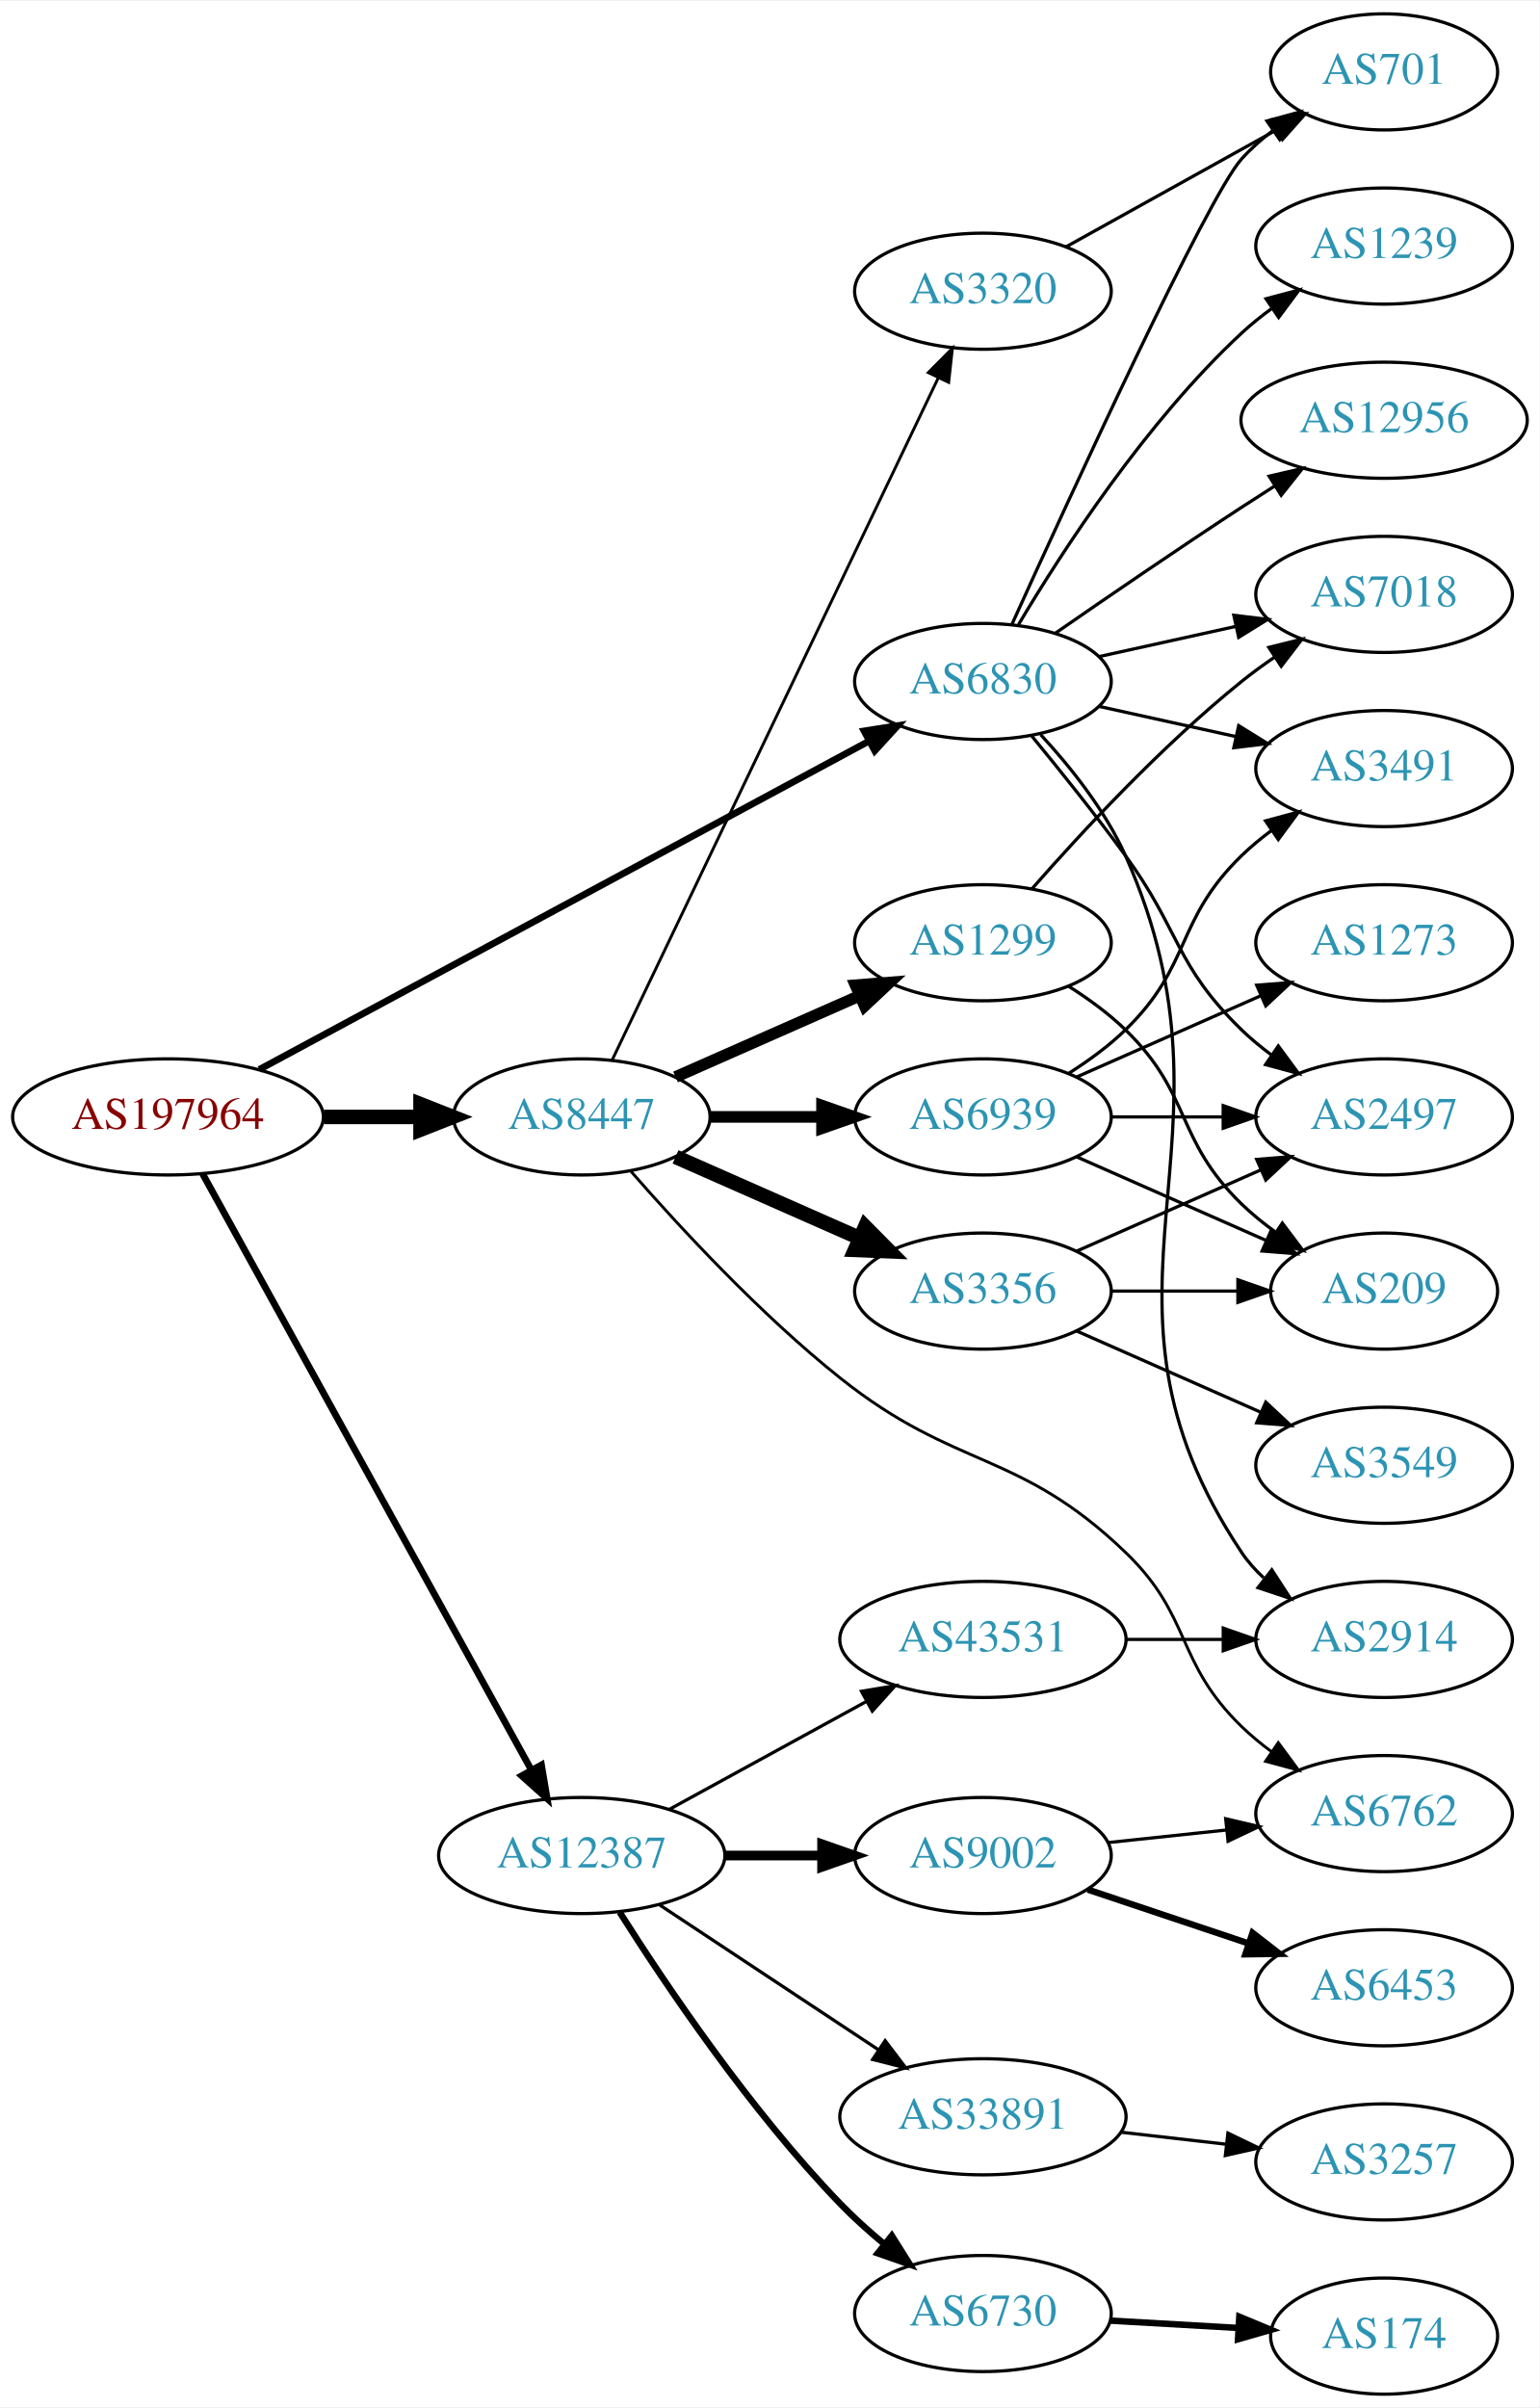
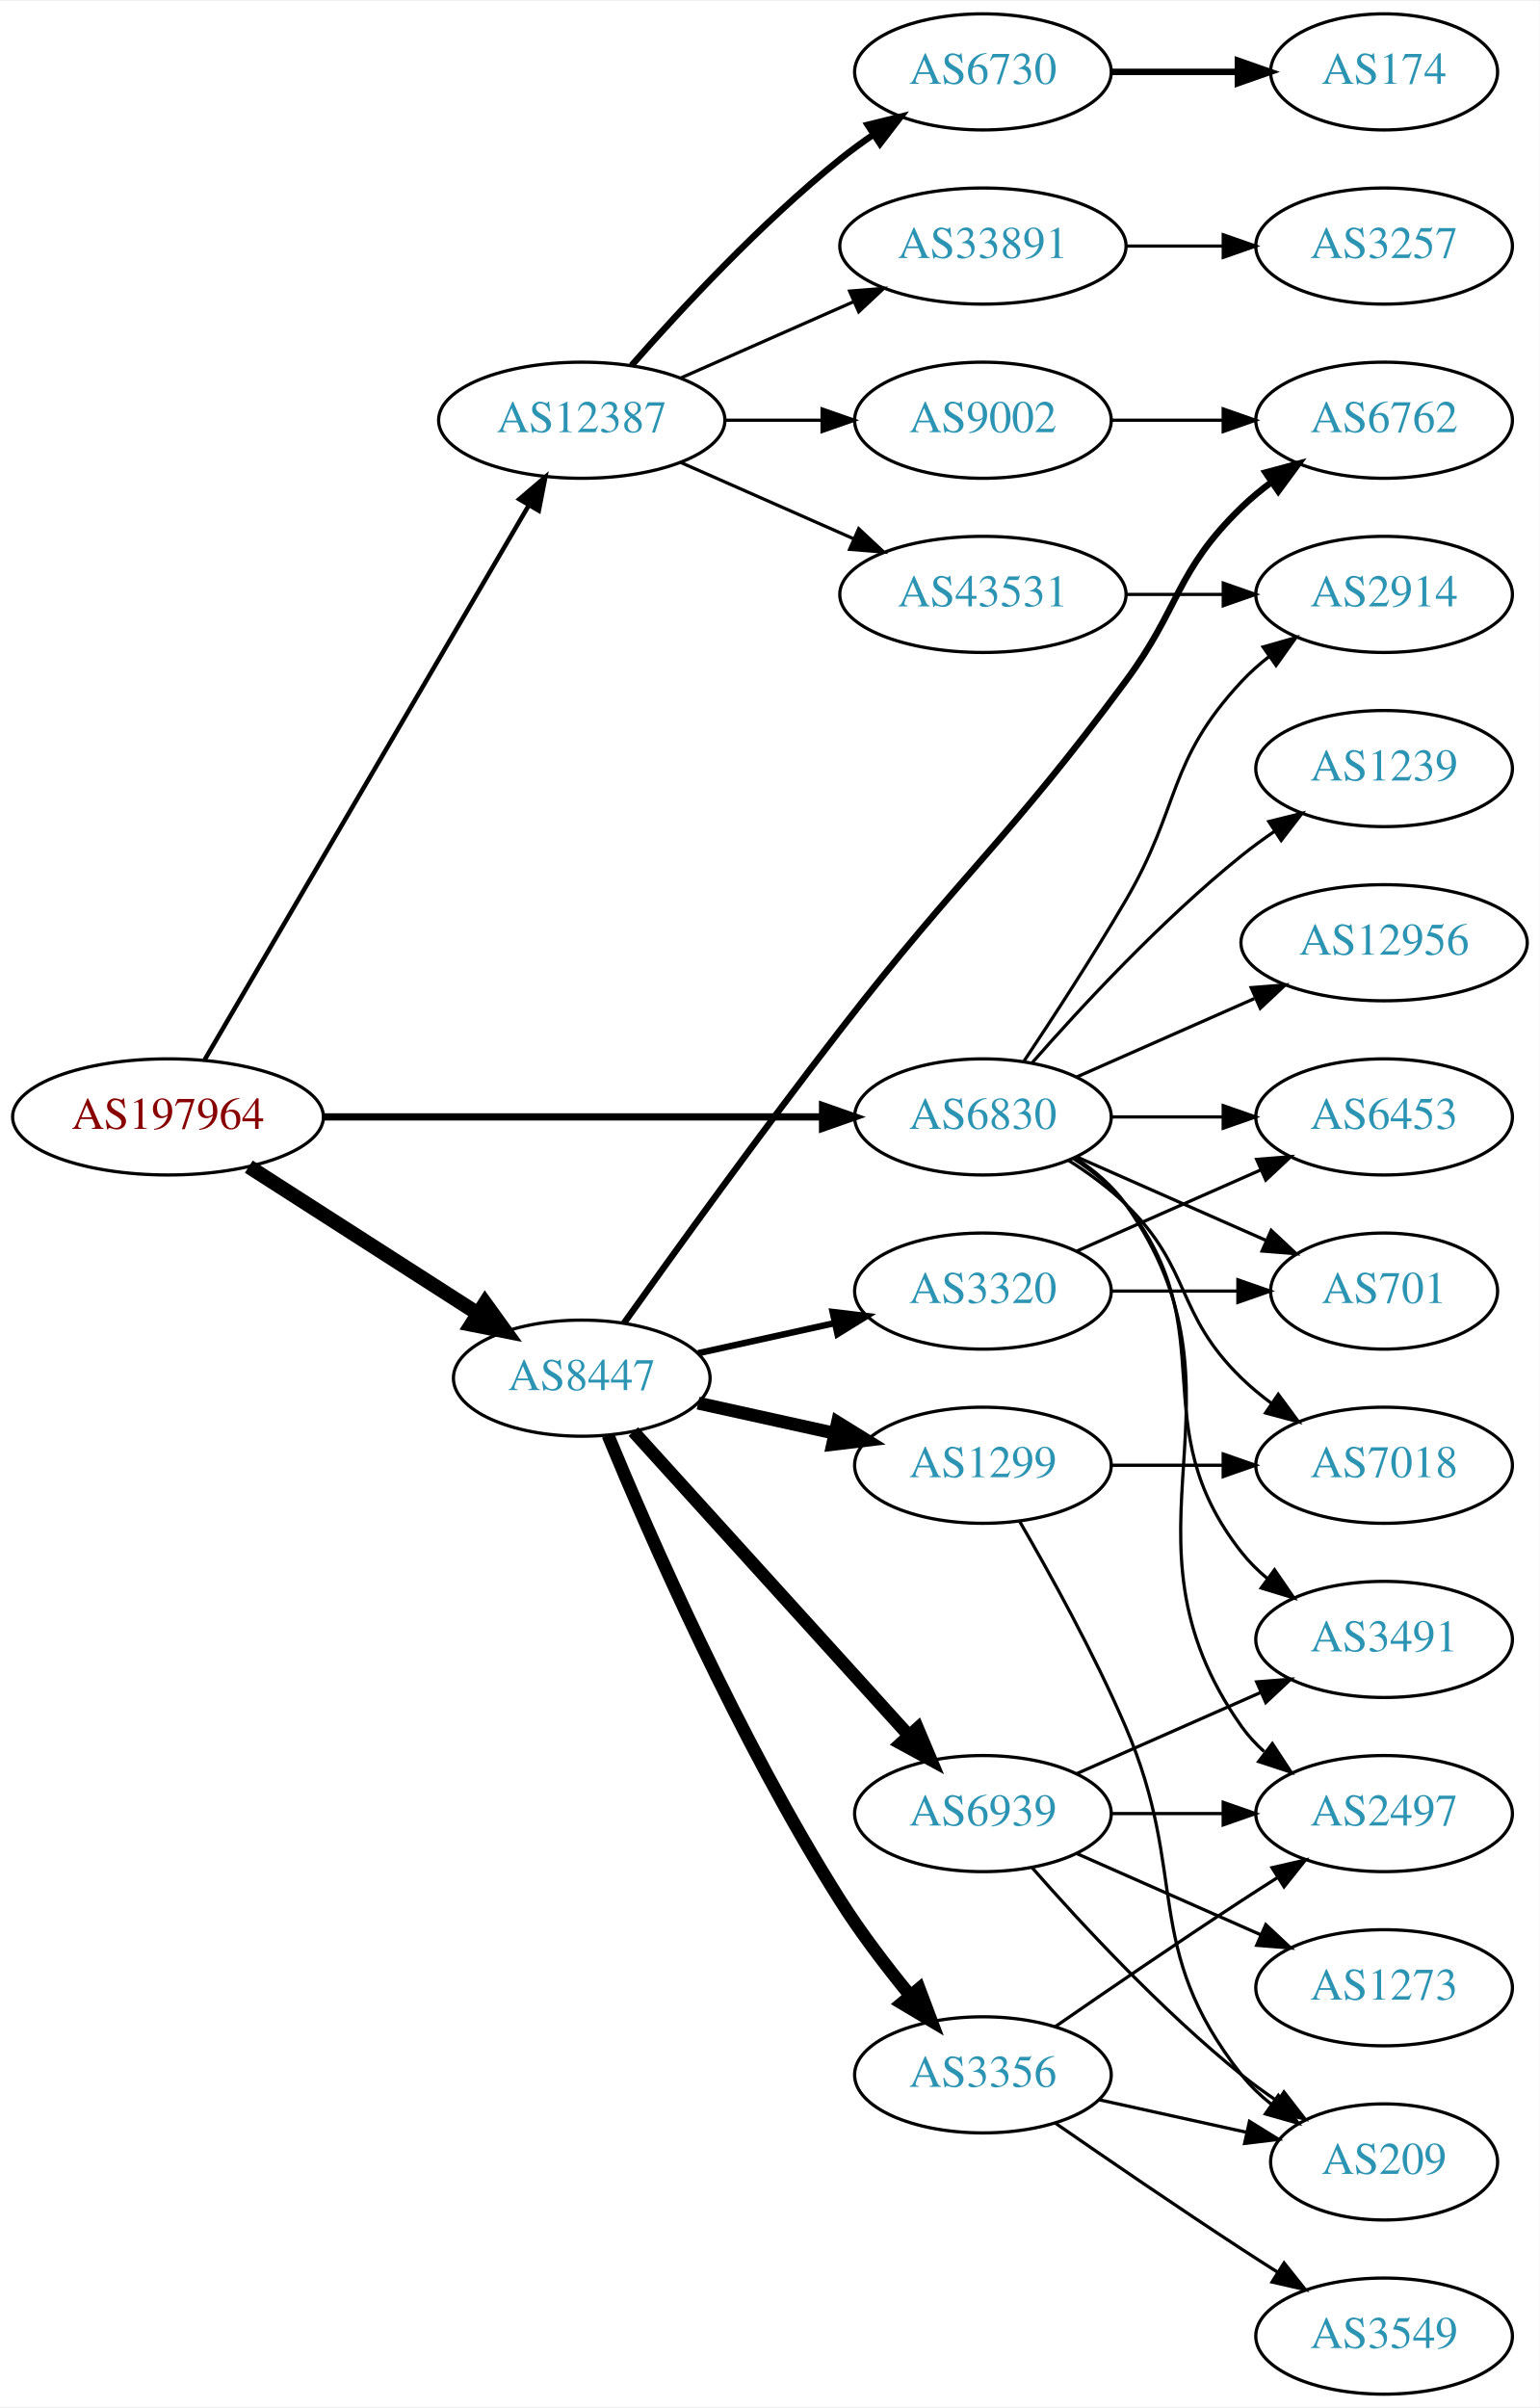
<svg xmlns="http://www.w3.org/2000/svg" xmlns:xlink="http://www.w3.org/1999/xlink" width="477pt" height="746pt" viewBox="0.00 0.00 477.37 746.00">
  <g id="graph0" class="graph" transform="scale(1 1) rotate(0) translate(4 742)">
    <polygon fill="white" stroke="none" points="-4,4 -4,-742 473.368,-742 473.368,4 -4,4" />
    <g id="node1" class="node">
      <g id="a_node1">
        <a xlink:href="/asn/197964" xlink:title="AS197964 ~ Julius Blum GmbH [AT]">
          <ellipse fill="#ffffff" stroke="black" cx="48.096" cy="-396" rx="48.192" ry="18" />
          <text text-anchor="middle" x="48.096" y="-392.3" font-family="Times,serif" font-size="14.00" fill="#880000">AS197964</text>
        </a>
      </g>
    </g>
    <g id="node2" class="node">
      <g id="a_node2">
        <a xlink:href="/asn/6830" xlink:title="AS6830 ~ LGI-UPC [AT]">
-           <ellipse fill="#ffffff" stroke="black" cx="300.78" cy="-531" rx="39.794" ry="18" />
-           <text text-anchor="middle" x="300.78" y="-527.3" font-family="Times,serif" font-size="14.00" fill="#2c94b3">AS6830</text>
+           <ellipse fill="#ffffff" stroke="black" cx="300.78" cy="-396" rx="39.794" ry="18" />
+           <text text-anchor="middle" x="300.78" y="-392.3" font-family="Times,serif" font-size="14.00" fill="#2c94b3">AS6830</text>
        </a>
      </g>
    </g>
    <g id="edge1" class="edge">
-       <path fill="none" stroke="black" stroke-width="2.1" d="M76.4,-410.704C122.394,-435.473 215.209,-485.456 265.508,-512.544" />
-       <polygon fill="black" stroke="black" stroke-width="2.1" points="263.92,-515.664 274.384,-517.324 267.239,-509.501 263.92,-515.664" />
+       <path fill="none" stroke="black" stroke-width="2.25" d="M96.248,-396C140.459,-396 206.279,-396 251.008,-396" />
+       <polygon fill="black" stroke="black" stroke-width="2.25" points="251.057,-399.5 261.057,-396 251.057,-392.5 251.057,-399.5" />
    </g>
    <g id="node3" class="node">
      <g id="a_node3">
        <a xlink:href="/asn/8447" xlink:title="AS8447 ~ A1 Telekom Austria AG [AT]">
-           <ellipse fill="#ffffff" stroke="black" cx="176.388" cy="-396" rx="39.794" ry="18" />
-           <text text-anchor="middle" x="176.388" y="-392.3" font-family="Times,serif" font-size="14.00" fill="#2c94b3">AS8447</text>
+           <ellipse fill="#ffffff" stroke="black" cx="176.388" cy="-315" rx="39.794" ry="18" />
+           <text text-anchor="middle" x="176.388" y="-311.3" font-family="Times,serif" font-size="14.00" fill="#2c94b3">AS8447</text>
        </a>
      </g>
    </g>
    <g id="edge2" class="edge">
-       <path fill="none" stroke="black" stroke-width="4.5" d="M96.481,-396C106.248,-396 116.551,-396 126.373,-396" />
-       <polygon fill="black" stroke="black" stroke-width="4.5" points="126.393,-399.938 136.393,-396 126.393,-392.063 126.393,-399.938" />
+       <path fill="none" stroke="black" stroke-width="4.5" d="M73.147,-380.574C93.276,-367.664 122.141,-349.151 144.071,-335.085" />
+       <polygon fill="black" stroke="black" stroke-width="4.5" points="146.408,-338.264 152.7,-329.551 142.156,-331.636 146.408,-338.264" />
    </g>
    <g id="node4" class="node">
      <g id="a_node4">
        <a xlink:href="/asn/12387" xlink:title="AS12387 ~ TON Total optical Networks AG [CH]">
-           <ellipse fill="#ffffff" stroke="black" cx="176.388" cy="-167" rx="44.393" ry="18" />
-           <text text-anchor="middle" x="176.388" y="-163.3" font-family="Times,serif" font-size="14.00" fill="#2c94b3">AS12387</text>
+           <ellipse fill="#ffffff" stroke="black" cx="176.388" cy="-612" rx="44.393" ry="18" />
+           <text text-anchor="middle" x="176.388" y="-608.3" font-family="Times,serif" font-size="14.00" fill="#2c94b3">AS12387</text>
        </a>
      </g>
    </g>
    <g id="edge3" class="edge">
-       <path fill="none" stroke="black" stroke-width="2.1" d="M58.796,-378.411C80.789,-338.532 134.553,-241.043 160.67,-193.687" />
-       <polygon fill="black" stroke="black" stroke-width="2.1" points="163.89,-195.096 165.654,-184.649 157.76,-191.715 163.89,-195.096" />
+       <path fill="none" stroke="black" stroke-width="1.406" d="M59.431,-413.676C81.595,-451.584 133.8,-540.873 159.928,-585.559" />
+       <polygon fill="black" stroke="black" stroke-width="1.406" points="157.018,-587.516 165.087,-594.383 163.061,-583.983 157.018,-587.516" />
    </g>
    <g id="node5" class="node">
      <g id="a_node5">
-         <a xlink:href="/asn/1239" xlink:title="AS1239 ~ Sprint [US]">
-           <ellipse fill="#ffffff" stroke="black" cx="425.172" cy="-666" rx="39.794" ry="18" />
-           <text text-anchor="middle" x="425.172" y="-662.3" font-family="Times,serif" font-size="14.00" fill="#2c94b3">AS1239</text>
+         <a xlink:href="/asn/2914" xlink:title="AS2914 ~ NTT America, Inc. [US]">
+           <ellipse fill="#ffffff" stroke="black" cx="425.172" cy="-558" rx="39.794" ry="18" />
+           <text text-anchor="middle" x="425.172" y="-554.3" font-family="Times,serif" font-size="14.00" fill="#2c94b3">AS2914</text>
        </a>
      </g>
    </g>
    <g id="edge4" class="edge">
-       <path fill="none" stroke="black" d="M311.826,-548.671C325.397,-571.472 351.329,-611.472 380.976,-639 383.882,-641.699 387.096,-644.28 390.42,-646.703" />
-       <polygon fill="black" stroke="black" points="388.555,-649.667 398.798,-652.375 392.479,-643.87 388.555,-649.667" />
+       <path fill="none" stroke="black" d="M313.381,-413.098C322.324,-426.488 334.835,-445.683 344.976,-463 362.257,-492.509 357.678,-505.968 380.976,-531 383.536,-533.751 386.438,-536.333 389.495,-538.726" />
+       <polygon fill="black" stroke="black" points="387.64,-541.701 397.829,-544.606 391.676,-535.981 387.64,-541.701" />
    </g>
    <g id="node6" class="node">
      <g id="a_node6">
-         <a xlink:href="/asn/12956" xlink:title="AS12956 ~ TELXIUS [ES]">
-           <ellipse fill="#ffffff" stroke="black" cx="425.172" cy="-612" rx="44.393" ry="18" />
-           <text text-anchor="middle" x="425.172" y="-608.3" font-family="Times,serif" font-size="14.00" fill="#2c94b3">AS12956</text>
+         <a xlink:href="/asn/701" xlink:title="AS701 ~ UUNET [US]">
+           <ellipse fill="#ffffff" stroke="black" cx="425.172" cy="-342" rx="35.194" ry="18" />
+           <text text-anchor="middle" x="425.172" y="-338.3" font-family="Times,serif" font-size="14.00" fill="#2c94b3">AS701</text>
        </a>
      </g>
    </g>
    <g id="edge5" class="edge">
-       <path fill="none" stroke="black" d="M323.137,-545.901C338.988,-556.877 361.191,-572.079 380.976,-585 384.296,-587.169 387.779,-589.406 391.265,-591.621" />
-       <polygon fill="black" stroke="black" points="389.521,-594.66 399.847,-597.032 393.254,-588.738 389.521,-594.66" />
+       <path fill="none" stroke="black" d="M329.859,-383.611C347.288,-375.922 369.845,-365.969 388.528,-357.726" />
+       <polygon fill="black" stroke="black" points="390.162,-360.831 397.898,-353.592 387.336,-354.427 390.162,-360.831" />
    </g>
    <g id="node7" class="node">
      <g id="a_node7">
-         <a xlink:href="/asn/2914" xlink:title="AS2914 ~ NTT America, Inc. [US]">
-           <ellipse fill="#ffffff" stroke="black" cx="425.172" cy="-234" rx="39.794" ry="18" />
-           <text text-anchor="middle" x="425.172" y="-230.3" font-family="Times,serif" font-size="14.00" fill="#2c94b3">AS2914</text>
+         <a xlink:href="/asn/12956" xlink:title="AS12956 ~ TELXIUS [ES]">
+           <ellipse fill="#ffffff" stroke="black" cx="425.172" cy="-450" rx="44.393" ry="18" />
+           <text text-anchor="middle" x="425.172" y="-446.3" font-family="Times,serif" font-size="14.00" fill="#2c94b3">AS12956</text>
        </a>
      </g>
    </g>
    <g id="edge6" class="edge">
-       <path fill="none" stroke="black" d="M318.679,-514.524C327.912,-504.532 338.711,-491.032 344.976,-477 384.654,-388.131 326.937,-341.944 380.976,-261 382.891,-258.131 385.225,-255.51 387.806,-253.128" />
-       <polygon fill="black" stroke="black" points="390.357,-255.579 396.118,-246.687 386.069,-250.046 390.357,-255.579" />
+       <path fill="none" stroke="black" d="M329.859,-408.389C346.175,-415.587 366.986,-424.769 384.905,-432.675" />
+       <polygon fill="black" stroke="black" points="383.954,-436.081 394.516,-436.916 386.78,-429.677 383.954,-436.081" />
    </g>
    <g id="node8" class="node">
      <g id="a_node8">
-         <a xlink:href="/asn/3491" xlink:title="AS3491 ~ PCCW Global, Inc. [US]">
-           <ellipse fill="#ffffff" stroke="black" cx="425.172" cy="-504" rx="39.794" ry="18" />
-           <text text-anchor="middle" x="425.172" y="-500.3" font-family="Times,serif" font-size="14.00" fill="#2c94b3">AS3491</text>
+         <a xlink:href="/asn/2497" xlink:title="AS2497 ~ Internet Initiative Japan Inc. [JP]">
+           <ellipse fill="#ffffff" stroke="black" cx="425.172" cy="-180" rx="39.794" ry="18" />
+           <text text-anchor="middle" x="425.172" y="-176.3" font-family="Times,serif" font-size="14.00" fill="#2c94b3">AS2497</text>
        </a>
      </g>
    </g>
    <g id="edge7" class="edge">
-       <path fill="none" stroke="black" d="M336.852,-523.263C350.04,-520.354 365.219,-517.005 379.185,-513.924" />
-       <polygon fill="black" stroke="black" points="380.083,-517.31 389.094,-511.738 378.575,-510.475 380.083,-517.31" />
+       <path fill="none" stroke="black" d="M329.613,-383.162C335.428,-379.339 340.994,-374.633 344.976,-369 387.555,-308.775 338.397,-267.225 380.976,-207 382.967,-204.184 385.354,-201.599 387.97,-199.24" />
+       <polygon fill="black" stroke="black" points="390.522,-201.694 396.338,-192.838 386.269,-196.135 390.522,-201.694" />
    </g>
    <g id="node9" class="node">
      <g id="a_node9">
-         <a xlink:href="/asn/701" xlink:title="AS701 ~ UUNET [US]">
-           <ellipse fill="#ffffff" stroke="black" cx="425.172" cy="-720" rx="35.194" ry="18" />
-           <text text-anchor="middle" x="425.172" y="-716.3" font-family="Times,serif" font-size="14.00" fill="#2c94b3">AS701</text>
+         <a xlink:href="/asn/1239" xlink:title="AS1239 ~ Sprint [US]">
+           <ellipse fill="#ffffff" stroke="black" cx="425.172" cy="-504" rx="39.794" ry="18" />
+           <text text-anchor="middle" x="425.172" y="-500.3" font-family="Times,serif" font-size="14.00" fill="#2c94b3">AS1239</text>
        </a>
      </g>
    </g>
    <g id="edge8" class="edge">
-       <path fill="none" stroke="black" d="M309.717,-548.601C327.629,-588.11 370.445,-681.314 380.976,-693 383.84,-696.178 387.164,-699.119 390.672,-701.8" />
-       <polygon fill="black" stroke="black" points="388.838,-704.786 399.061,-707.569 392.804,-699.018 388.838,-704.786" />
+       <path fill="none" stroke="black" d="M315.932,-412.663C331.034,-429.894 356.155,-457.024 380.976,-477 384.231,-479.62 387.756,-482.192 391.341,-484.646" />
+       <polygon fill="black" stroke="black" points="389.429,-487.577 399.714,-490.121 393.26,-481.719 389.429,-487.577" />
    </g>
    <g id="node10" class="node">
      <g id="a_node10">
-         <a xlink:href="/asn/7018" xlink:title="AS7018 ~ AT&amp;T Services, Inc. [US]">
-           <ellipse fill="#ffffff" stroke="black" cx="425.172" cy="-558" rx="39.794" ry="18" />
-           <text text-anchor="middle" x="425.172" y="-554.3" font-family="Times,serif" font-size="14.00" fill="#2c94b3">AS7018</text>
+         <a xlink:href="/asn/3491" xlink:title="AS3491 ~ PCCW Global, Inc. [US]">
+           <ellipse fill="#ffffff" stroke="black" cx="425.172" cy="-234" rx="39.794" ry="18" />
+           <text text-anchor="middle" x="425.172" y="-230.3" font-family="Times,serif" font-size="14.00" fill="#2c94b3">AS3491</text>
        </a>
      </g>
    </g>
    <g id="edge9" class="edge">
-       <path fill="none" stroke="black" d="M336.852,-538.737C350.04,-541.646 365.219,-544.995 379.185,-548.076" />
-       <polygon fill="black" stroke="black" points="378.575,-551.525 389.094,-550.262 380.083,-544.69 378.575,-551.525" />
+       <path fill="none" stroke="black" d="M328.751,-383.145C334.74,-379.28 340.599,-374.559 344.976,-369 376.274,-329.246 349.677,-300.754 380.976,-261 383.301,-258.047 386.044,-255.33 389.004,-252.853" />
+       <polygon fill="black" stroke="black" points="391.196,-255.585 397.2,-246.855 387.063,-249.936 391.196,-255.585" />
    </g>
    <g id="node11" class="node">
      <g id="a_node11">
-         <a xlink:href="/asn/2497" xlink:title="AS2497 ~ Internet Initiative Japan Inc. [JP]">
-           <ellipse fill="#ffffff" stroke="black" cx="425.172" cy="-396" rx="39.794" ry="18" />
-           <text text-anchor="middle" x="425.172" y="-392.3" font-family="Times,serif" font-size="14.00" fill="#2c94b3">AS2497</text>
+         <a xlink:href="/asn/7018" xlink:title="AS7018 ~ AT&amp;T Services, Inc. [US]">
+           <ellipse fill="#ffffff" stroke="black" cx="425.172" cy="-288" rx="39.794" ry="18" />
+           <text text-anchor="middle" x="425.172" y="-284.3" font-family="Times,serif" font-size="14.00" fill="#2c94b3">AS7018</text>
        </a>
      </g>
    </g>
    <g id="edge10" class="edge">
-       <path fill="none" stroke="black" d="M315.782,-514.269C324.43,-503.75 335.622,-489.792 344.976,-477 362.001,-453.716 360.282,-443.094 380.976,-423 383.821,-420.237 386.995,-417.614 390.295,-415.166" />
-       <polygon fill="black" stroke="black" points="392.36,-417.994 398.643,-409.462 388.411,-412.214 392.36,-417.994" />
+       <path fill="none" stroke="black" d="M327.309,-382.538C333.472,-378.638 339.773,-374.052 344.976,-369 365.669,-348.906 360.282,-335.094 380.976,-315 383.821,-312.237 386.995,-309.614 390.295,-307.166" />
+       <polygon fill="black" stroke="black" points="392.36,-309.994 398.643,-301.462 388.411,-304.214 392.36,-309.994" />
    </g>
    <g id="node12" class="node">
      <g id="a_node12">
-         <a xlink:href="/asn/1299" xlink:title="AS1299 ~ Telia Carrier [EU]">
-           <ellipse fill="#ffffff" stroke="black" cx="300.78" cy="-450" rx="39.794" ry="18" />
-           <text text-anchor="middle" x="300.78" y="-446.3" font-family="Times,serif" font-size="14.00" fill="#2c94b3">AS1299</text>
+         <a xlink:href="/asn/6453" xlink:title="AS6453 ~ TATA COMMUNICATIONS (AMERICA) INC [US]">
+           <ellipse fill="#ffffff" stroke="black" cx="425.172" cy="-396" rx="39.794" ry="18" />
+           <text text-anchor="middle" x="425.172" y="-392.3" font-family="Times,serif" font-size="14.00" fill="#2c94b3">AS6453</text>
        </a>
      </g>
    </g>
    <g id="edge11" class="edge">
-       <path fill="none" stroke="black" stroke-width="3.6" d="M205.467,-408.389C222.415,-415.866 244.212,-425.483 262.581,-433.588" />
-       <polygon fill="black" stroke="black" stroke-width="3.6" points="261.269,-436.834 271.831,-437.669 264.095,-430.43 261.269,-436.834" />
+       <path fill="none" stroke="black" d="M340.505,-396C351.444,-396 363.494,-396 374.961,-396" />
+       <polygon fill="black" stroke="black" points="375.278,-399.5 385.278,-396 375.278,-392.5 375.278,-399.5" />
    </g>
    <g id="node13" class="node">
      <g id="a_node13">
        <a xlink:href="/asn/3356" xlink:title="AS3356 ~ Level 3 Parent, LLC [US]">
-           <ellipse fill="#ffffff" stroke="black" cx="300.78" cy="-342" rx="39.794" ry="18" />
-           <text text-anchor="middle" x="300.78" y="-338.3" font-family="Times,serif" font-size="14.00" fill="#2c94b3">AS3356</text>
+           <ellipse fill="#ffffff" stroke="black" cx="300.78" cy="-99" rx="39.794" ry="18" />
+           <text text-anchor="middle" x="300.78" y="-95.3" font-family="Times,serif" font-size="14.00" fill="#2c94b3">AS3356</text>
        </a>
      </g>
    </g>
    <g id="edge12" class="edge">
-       <path fill="none" stroke="black" stroke-width="4.5" d="M205.467,-383.611C222.415,-376.134 244.212,-366.517 262.581,-358.412" />
-       <polygon fill="black" stroke="black" stroke-width="4.5" points="264.271,-361.97 271.831,-354.331 261.093,-354.765 264.271,-361.97" />
+       <path fill="none" stroke="black" stroke-width="4" d="M184.515,-297.306C197.14,-266.78 225.087,-202.718 256.584,-153 262.978,-142.906 270.93,-132.498 278.262,-123.547" />
+       <polygon fill="black" stroke="black" stroke-width="4" points="281.023,-125.701 284.758,-115.786 275.655,-121.207 281.023,-125.701" />
    </g>
    <g id="node14" class="node">
      <g id="a_node14">
-         <a xlink:href="/asn/6939" xlink:title="AS6939 ~ Hurricane Electric LLC [US]">
-           <ellipse fill="#ffffff" stroke="black" cx="300.78" cy="-396" rx="39.794" ry="18" />
-           <text text-anchor="middle" x="300.78" y="-392.3" font-family="Times,serif" font-size="14.00" fill="#2c94b3">AS6939</text>
+         <a xlink:href="/asn/1299" xlink:title="AS1299 ~ Telia Carrier [EU]">
+           <ellipse fill="#ffffff" stroke="black" cx="300.78" cy="-288" rx="39.794" ry="18" />
+           <text text-anchor="middle" x="300.78" y="-284.3" font-family="Times,serif" font-size="14.00" fill="#2c94b3">AS1299</text>
        </a>
      </g>
    </g>
    <g id="edge13" class="edge">
-       <path fill="none" stroke="black" stroke-width="3.6" d="M216.113,-396C227.052,-396 239.102,-396 250.568,-396" />
-       <polygon fill="black" stroke="black" stroke-width="3.6" points="250.886,-399.5 260.886,-396 250.886,-392.5 250.886,-399.5" />
+       <path fill="none" stroke="black" stroke-width="4" d="M212.46,-307.263C225.647,-304.354 240.827,-301.005 254.793,-297.924" />
+       <polygon fill="black" stroke="black" stroke-width="4" points="255.691,-301.31 264.702,-295.738 254.183,-294.475 255.691,-301.31" />
    </g>
    <g id="node15" class="node">
      <g id="a_node15">
        <a xlink:href="/asn/6762" xlink:title="AS6762 ~ TELECOM ITALIA SPARKLE S.p.A. [IT]">
-           <ellipse fill="#ffffff" stroke="black" cx="425.172" cy="-180" rx="39.794" ry="18" />
-           <text text-anchor="middle" x="425.172" y="-176.3" font-family="Times,serif" font-size="14.00" fill="#2c94b3">AS6762</text>
+           <ellipse fill="#ffffff" stroke="black" cx="425.172" cy="-612" rx="39.794" ry="18" />
+           <text text-anchor="middle" x="425.172" y="-608.3" font-family="Times,serif" font-size="14.00" fill="#2c94b3">AS6762</text>
        </a>
      </g>
    </g>
    <g id="edge14" class="edge">
-       <path fill="none" stroke="black" stroke-width="0.9" d="M191.498,-379.285C206.567,-362.013 231.661,-334.848 256.584,-315 292.595,-286.321 311.785,-292.902 344.976,-261 365.772,-241.012 360.282,-227.094 380.976,-207 383.821,-204.237 386.995,-201.614 390.295,-199.166" />
-       <polygon fill="black" stroke="black" stroke-width="0.9" points="392.36,-201.994 398.643,-193.462 388.411,-196.214 392.36,-201.994" />
+       <path fill="none" stroke="black" stroke-width="2" d="M189.459,-332.043C204.757,-353.503 232.086,-391.39 256.584,-423 294.579,-472.027 308.086,-481.136 344.976,-531 362.131,-554.188 360.282,-564.906 380.976,-585 383.821,-587.763 386.995,-590.386 390.295,-592.834" />
+       <polygon fill="black" stroke="black" stroke-width="2" points="388.411,-595.786 398.643,-598.538 392.36,-590.006 388.411,-595.786" />
    </g>
    <g id="node16" class="node">
      <g id="a_node16">
+         <a xlink:href="/asn/6939" xlink:title="AS6939 ~ Hurricane Electric LLC [US]">
+           <ellipse fill="#ffffff" stroke="black" cx="300.78" cy="-180" rx="39.794" ry="18" />
+           <text text-anchor="middle" x="300.78" y="-176.3" font-family="Times,serif" font-size="14.00" fill="#2c94b3">AS6939</text>
+         </a>
+       </g>
+     </g>
+     <g id="edge15" class="edge">
+       <path fill="none" stroke="black" stroke-width="4" d="M192.395,-298.446C213.775,-274.864 253.137,-231.447 277.805,-204.238" />
+       <polygon fill="black" stroke="black" stroke-width="4" points="280.526,-206.448 284.649,-196.689 275.34,-201.747 280.526,-206.448" />
+     </g>
+     <g id="node17" class="node">
+       <g id="a_node17">
        <a xlink:href="/asn/3320" xlink:title="AS3320 ~ DTAG [DE]">
-           <ellipse fill="#ffffff" stroke="black" cx="300.78" cy="-652" rx="39.794" ry="18" />
-           <text text-anchor="middle" x="300.78" y="-648.3" font-family="Times,serif" font-size="14.00" fill="#2c94b3">AS3320</text>
-         </a>
-       </g>
-     </g>
-     <g id="edge15" class="edge">
-       <path fill="none" stroke="black" stroke-width="0.9" d="M185.8,-413.596C206.849,-457.623 261.898,-572.765 286.987,-625.243" />
-       <polygon fill="black" stroke="black" stroke-width="0.9" points="283.837,-626.769 291.308,-634.281 290.153,-623.749 283.837,-626.769" />
+           <ellipse fill="#ffffff" stroke="black" cx="300.78" cy="-342" rx="39.794" ry="18" />
+           <text text-anchor="middle" x="300.78" y="-338.3" font-family="Times,serif" font-size="14.00" fill="#2c94b3">AS3320</text>
+         </a>
+       </g>
+     </g>
+     <g id="edge16" class="edge">
+       <path fill="none" stroke="black" stroke-width="2" d="M212.46,-322.737C225.647,-325.646 240.827,-328.995 254.793,-332.076" />
+       <polygon fill="black" stroke="black" stroke-width="2" points="254.183,-335.525 264.702,-334.262 255.691,-328.69 254.183,-335.525" />
+     </g>
+     <g id="node20" class="node">
+       <g id="a_node20">
+         <a xlink:href="/asn/33891" xlink:title="AS33891 ~ CORE-BACKBONE GMBH GLOBAL NETWORK [DE]">
+           <ellipse fill="#ffffff" stroke="black" cx="300.78" cy="-666" rx="44.393" ry="18" />
+           <text text-anchor="middle" x="300.78" y="-662.3" font-family="Times,serif" font-size="14.00" fill="#2c94b3">AS33891</text>
+         </a>
+       </g>
+     </g>
+     <g id="edge20" class="edge">
+       <path fill="none" stroke="black" d="M207.015,-625.072C223.132,-632.183 243.272,-641.069 260.664,-648.742" />
+       <polygon fill="black" stroke="black" points="259.439,-652.027 270.001,-652.861 262.264,-645.622 259.439,-652.027" />
+     </g>
+     <g id="node21" class="node">
+       <g id="a_node21">
+         <a xlink:href="/asn/9002" xlink:title="AS9002 ~ RETN Limited [EU]">
+           <ellipse fill="#ffffff" stroke="black" cx="300.78" cy="-612" rx="39.794" ry="18" />
+           <text text-anchor="middle" x="300.78" y="-608.3" font-family="Times,serif" font-size="14.00" fill="#2c94b3">AS9002</text>
+         </a>
+       </g>
+     </g>
+     <g id="edge21" class="edge">
+       <path fill="none" stroke="black" d="M220.883,-612C230.572,-612 240.909,-612 250.802,-612" />
+       <polygon fill="black" stroke="black" points="250.904,-615.5 260.904,-612 250.904,-608.5 250.904,-615.5" />
+     </g>
+     <g id="node22" class="node">
+       <g id="a_node22">
+         <a xlink:href="/asn/6730" xlink:title="AS6730 ~ Sunrise Communications AG [CH]">
+           <ellipse fill="#ffffff" stroke="black" cx="300.78" cy="-720" rx="39.794" ry="18" />
+           <text text-anchor="middle" x="300.78" y="-716.3" font-family="Times,serif" font-size="14.00" fill="#2c94b3">AS6730</text>
+         </a>
+       </g>
+     </g>
+     <g id="edge22" class="edge">
+       <path fill="none" stroke="black" stroke-width="2" d="M191.82,-628.983C206.952,-646.229 231.916,-673.148 256.584,-693 259.839,-695.62 263.364,-698.192 266.949,-700.646" />
+       <polygon fill="black" stroke="black" stroke-width="2" points="265.036,-703.577 275.321,-706.121 268.867,-697.719 265.036,-703.577" />
+     </g>
+     <g id="node23" class="node">
+       <g id="a_node23">
+         <a xlink:href="/asn/43531" xlink:title="AS43531 ~ IX Reach Ltd [GB]">
+           <ellipse fill="#ffffff" stroke="black" cx="300.78" cy="-558" rx="44.393" ry="18" />
+           <text text-anchor="middle" x="300.78" y="-554.3" font-family="Times,serif" font-size="14.00" fill="#2c94b3">AS43531</text>
+         </a>
+       </g>
+     </g>
+     <g id="edge23" class="edge">
+       <path fill="none" stroke="black" d="M207.015,-598.928C223.132,-591.817 243.272,-582.931 260.664,-575.258" />
+       <polygon fill="black" stroke="black" points="262.264,-578.378 270.001,-571.139 259.439,-571.973 262.264,-578.378" />
+     </g>
+     <g id="edge18" class="edge">
+       <path fill="none" stroke="black" d="M323.137,-113.901C338.988,-124.877 361.191,-140.079 380.976,-153 384.558,-155.339 388.328,-157.759 392.089,-160.144" />
+       <polygon fill="black" stroke="black" points="390.422,-163.231 400.749,-165.596 394.151,-157.307 390.422,-163.231" />
+     </g>
+     <g id="node18" class="node">
+       <g id="a_node18">
+         <a xlink:href="/asn/3549" xlink:title="AS3549 ~ Level 3 Parent, LLC [US]">
+           <ellipse fill="#ffffff" stroke="black" cx="425.172" cy="-18" rx="39.794" ry="18" />
+           <text text-anchor="middle" x="425.172" y="-14.3" font-family="Times,serif" font-size="14.00" fill="#2c94b3">AS3549</text>
+         </a>
+       </g>
+     </g>
+     <g id="edge17" class="edge">
+       <path fill="none" stroke="black" d="M323.137,-84.099C338.988,-73.123 361.191,-57.921 380.976,-45 384.558,-42.661 388.328,-40.241 392.089,-37.856" />
+       <polygon fill="black" stroke="black" points="394.151,-40.693 400.749,-32.404 390.422,-34.769 394.151,-40.693" />
    </g>
    <g id="node19" class="node">
      <g id="a_node19">
-         <a xlink:href="/asn/6730" xlink:title="AS6730 ~ Sunrise Communications AG [CH]">
-           <ellipse fill="#ffffff" stroke="black" cx="300.78" cy="-25" rx="39.794" ry="18" />
-           <text text-anchor="middle" x="300.78" y="-21.3" font-family="Times,serif" font-size="14.00" fill="#2c94b3">AS6730</text>
+         <a xlink:href="/asn/209" xlink:title="AS209 ~ CenturyLink Communications, LLC [US]">
+           <ellipse fill="#ffffff" stroke="black" cx="425.172" cy="-72" rx="35.194" ry="18" />
+           <text text-anchor="middle" x="425.172" y="-68.3" font-family="Times,serif" font-size="14.00" fill="#2c94b3">AS209</text>
        </a>
      </g>
    </g>
    <g id="edge19" class="edge">
-       <path fill="none" stroke="black" stroke-width="2" d="M188.149,-149.425C202.29,-127.077 228.63,-87.924 256.584,-59 260.748,-54.692 265.467,-50.452 270.219,-46.505" />
-       <polygon fill="black" stroke="black" stroke-width="2" points="272.516,-49.151 278.155,-40.182 268.153,-43.676 272.516,-49.151" />
-     </g>
-     <g id="node20" class="node">
-       <g id="a_node20">
-         <a xlink:href="/asn/9002" xlink:title="AS9002 ~ RETN Limited [EU]">
-           <ellipse fill="#ffffff" stroke="black" cx="300.78" cy="-167" rx="39.794" ry="18" />
-           <text text-anchor="middle" x="300.78" y="-163.3" font-family="Times,serif" font-size="14.00" fill="#2c94b3">AS9002</text>
-         </a>
-       </g>
-     </g>
-     <g id="edge20" class="edge">
-       <path fill="none" stroke="black" stroke-width="3" d="M220.883,-167C230.572,-167 240.909,-167 250.802,-167" />
-       <polygon fill="black" stroke="black" stroke-width="3" points="250.904,-170.5 260.904,-167 250.904,-163.5 250.904,-170.5" />
-     </g>
-     <g id="node21" class="node">
-       <g id="a_node21">
-         <a xlink:href="/asn/33891" xlink:title="AS33891 ~ CORE-BACKBONE GMBH GLOBAL NETWORK [DE]">
-           <ellipse fill="#ffffff" stroke="black" cx="300.78" cy="-86" rx="44.393" ry="18" />
-           <text text-anchor="middle" x="300.78" y="-82.3" font-family="Times,serif" font-size="14.00" fill="#2c94b3">AS33891</text>
-         </a>
-       </g>
-     </g>
-     <g id="edge21" class="edge">
-       <path fill="none" stroke="black" d="M200.409,-151.765C219.641,-139.037 247.248,-120.766 268.485,-106.711" />
-       <polygon fill="black" stroke="black" points="270.454,-109.605 276.862,-101.167 266.591,-103.767 270.454,-109.605" />
-     </g>
-     <g id="node22" class="node">
-       <g id="a_node22">
-         <a xlink:href="/asn/43531" xlink:title="AS43531 ~ IX Reach Ltd [GB]">
-           <ellipse fill="#ffffff" stroke="black" cx="300.78" cy="-234" rx="44.393" ry="18" />
-           <text text-anchor="middle" x="300.78" y="-230.3" font-family="Times,serif" font-size="14.00" fill="#2c94b3">AS43531</text>
-         </a>
-       </g>
-     </g>
-     <g id="edge22" class="edge">
-       <path fill="none" stroke="black" d="M203.644,-181.373C221.471,-191.132 245.247,-204.148 264.694,-214.793" />
-       <polygon fill="black" stroke="black" points="263.115,-217.919 273.567,-219.651 266.476,-211.779 263.115,-217.919" />
+       <path fill="none" stroke="black" d="M336.852,-91.263C351.086,-88.123 367.641,-84.471 382.485,-81.196" />
+       <polygon fill="black" stroke="black" points="383.428,-84.573 392.439,-79 381.92,-77.737 383.428,-84.573" />
+     </g>
+     <g id="edge33" class="edge">
+       <path fill="none" stroke="black" d="M340.505,-288C351.444,-288 363.494,-288 374.961,-288" />
+       <polygon fill="black" stroke="black" points="375.278,-291.5 385.278,-288 375.278,-284.5 375.278,-291.5" />
+     </g>
+     <g id="edge34" class="edge">
+       <path fill="none" stroke="black" d="M312.091,-270.723C321.445,-254.603 335.224,-229.696 344.976,-207 364.951,-160.513 349.677,-138.754 380.976,-99 383.622,-95.639 386.811,-92.584 390.242,-89.839" />
+       <polygon fill="black" stroke="black" points="392.381,-92.614 398.549,-84 388.355,-86.887 392.381,-92.614" />
+     </g>
+     <g id="edge30" class="edge">
+       <path fill="none" stroke="black" d="M340.505,-180C351.444,-180 363.494,-180 374.961,-180" />
+       <polygon fill="black" stroke="black" points="375.278,-183.5 385.278,-180 375.278,-176.5 375.278,-183.5" />
    </g>
    <g id="edge27" class="edge">
-       <path fill="none" stroke="black" d="M315.932,-466.663C331.034,-483.894 356.155,-511.024 380.976,-531 384.231,-533.62 387.756,-536.192 391.341,-538.646" />
-       <polygon fill="black" stroke="black" points="389.429,-541.577 399.714,-544.121 393.26,-535.719 389.429,-541.577" />
-     </g>
-     <g id="node18" class="node">
-       <g id="a_node18">
-         <a xlink:href="/asn/209" xlink:title="AS209 ~ CenturyLink Communications, LLC [US]">
-           <ellipse fill="#ffffff" stroke="black" cx="425.172" cy="-342" rx="35.194" ry="18" />
-           <text text-anchor="middle" x="425.172" y="-338.3" font-family="Times,serif" font-size="14.00" fill="#2c94b3">AS209</text>
-         </a>
-       </g>
-     </g>
-     <g id="edge28" class="edge">
-       <path fill="none" stroke="black" d="M327.309,-436.538C333.472,-432.638 339.773,-428.052 344.976,-423 365.669,-402.906 360.282,-389.094 380.976,-369 384.204,-365.866 387.854,-362.911 391.633,-360.188" />
-       <polygon fill="black" stroke="black" points="393.612,-363.075 399.993,-354.617 389.73,-357.25 393.612,-363.075" />
-     </g>
-     <g id="edge18" class="edge">
-       <path fill="none" stroke="black" d="M329.859,-354.389C346.807,-361.866 368.604,-371.483 386.974,-379.588" />
-       <polygon fill="black" stroke="black" points="385.661,-382.834 396.223,-383.669 388.487,-376.43 385.661,-382.834" />
-     </g>
-     <g id="node17" class="node">
-       <g id="a_node17">
-         <a xlink:href="/asn/3549" xlink:title="AS3549 ~ Level 3 Parent, LLC [US]">
-           <ellipse fill="#ffffff" stroke="black" cx="425.172" cy="-288" rx="39.794" ry="18" />
-           <text text-anchor="middle" x="425.172" y="-284.3" font-family="Times,serif" font-size="14.00" fill="#2c94b3">AS3549</text>
-         </a>
-       </g>
-     </g>
-     <g id="edge16" class="edge">
-       <path fill="none" stroke="black" d="M329.859,-329.611C346.807,-322.134 368.604,-312.517 386.974,-304.412" />
-       <polygon fill="black" stroke="black" points="388.487,-307.57 396.223,-300.331 385.661,-301.166 388.487,-307.57" />
-     </g>
-     <g id="edge17" class="edge">
-       <path fill="none" stroke="black" d="M340.505,-342C352.994,-342 366.933,-342 379.797,-342" />
-       <polygon fill="black" stroke="black" points="379.835,-345.5 389.835,-342 379.835,-338.5 379.835,-345.5" />
-     </g>
-     <g id="edge31" class="edge">
-       <path fill="none" stroke="black" d="M327.309,-409.462C333.472,-413.362 339.773,-417.948 344.976,-423 365.669,-443.094 360.282,-456.906 380.976,-477 383.821,-479.763 386.995,-482.386 390.295,-484.834" />
-       <polygon fill="black" stroke="black" points="388.411,-487.786 398.643,-490.538 392.36,-482.006 388.411,-487.786" />
-     </g>
-     <g id="edge30" class="edge">
-       <path fill="none" stroke="black" d="M340.505,-396C351.444,-396 363.494,-396 374.961,-396" />
-       <polygon fill="black" stroke="black" points="375.278,-399.5 385.278,-396 375.278,-392.5 375.278,-399.5" />
-     </g>
-     <g id="edge32" class="edge">
-       <path fill="none" stroke="black" d="M329.859,-383.611C347.288,-375.922 369.845,-365.969 388.528,-357.726" />
-       <polygon fill="black" stroke="black" points="390.162,-360.831 397.898,-353.592 387.336,-354.427 390.162,-360.831" />
+       <path fill="none" stroke="black" d="M329.859,-192.389C346.807,-199.866 368.604,-209.483 386.974,-217.588" />
+       <polygon fill="black" stroke="black" points="385.661,-220.834 396.223,-221.669 388.487,-214.43 385.661,-220.834" />
+     </g>
+     <g id="edge29" class="edge">
+       <path fill="none" stroke="black" d="M315.932,-163.337C331.034,-146.106 356.155,-118.976 380.976,-99 384.481,-96.179 388.299,-93.413 392.167,-90.791" />
+       <polygon fill="black" stroke="black" points="394.124,-93.694 400.613,-85.318 390.317,-87.82 394.124,-93.694" />
    </g>
    <g id="node26" class="node">
      <g id="a_node26">
        <a xlink:href="/asn/1273" xlink:title="AS1273 ~ Vodafone Group PLC [EU]">
-           <ellipse fill="#ffffff" stroke="black" cx="425.172" cy="-450" rx="39.794" ry="18" />
-           <text text-anchor="middle" x="425.172" y="-446.3" font-family="Times,serif" font-size="14.00" fill="#2c94b3">AS1273</text>
-         </a>
-       </g>
-     </g>
-     <g id="edge29" class="edge">
-       <path fill="none" stroke="black" d="M329.859,-408.389C346.807,-415.866 368.604,-425.483 386.974,-433.588" />
-       <polygon fill="black" stroke="black" points="385.661,-436.834 396.223,-437.669 388.487,-430.43 385.661,-436.834" />
-     </g>
-     <g id="edge33" class="edge">
-       <path fill="none" stroke="black" d="M326.548,-665.761C345.325,-676.194 371.298,-690.624 391.733,-701.977" />
-       <polygon fill="black" stroke="black" points="390.245,-705.155 400.687,-706.952 393.645,-699.036 390.245,-705.155" />
-     </g>
-     <g id="node23" class="node">
-       <g id="a_node23">
-         <a xlink:href="/asn/174" xlink:title="AS174 ~ Cogent Communications [US]">
-           <ellipse fill="#ffffff" stroke="black" cx="425.172" cy="-18" rx="35.194" ry="18" />
-           <text text-anchor="middle" x="425.172" y="-14.3" font-family="Times,serif" font-size="14.00" fill="#2c94b3">AS174</text>
-         </a>
-       </g>
-     </g>
-     <g id="edge23" class="edge">
-       <path fill="none" stroke="black" stroke-width="2" d="M340.17,-22.804C352.782,-22.083 366.902,-21.275 379.914,-20.531" />
-       <polygon fill="black" stroke="black" stroke-width="2" points="380.277,-24.016 390.061,-19.951 379.877,-17.028 380.277,-24.016" />
-     </g>
-     <g id="edge25" class="edge">
-       <path fill="none" stroke="black" d="M339.5,-171.007C351.133,-172.242 364.1,-173.619 376.321,-174.917" />
-       <polygon fill="black" stroke="black" points="376.052,-178.408 386.365,-175.984 376.791,-171.448 376.052,-178.408" />
+           <ellipse fill="#ffffff" stroke="black" cx="425.172" cy="-126" rx="39.794" ry="18" />
+           <text text-anchor="middle" x="425.172" y="-122.3" font-family="Times,serif" font-size="14.00" fill="#2c94b3">AS1273</text>
+         </a>
+       </g>
+     </g>
+     <g id="edge28" class="edge">
+       <path fill="none" stroke="black" d="M329.859,-167.611C346.807,-160.134 368.604,-150.517 386.974,-142.412" />
+       <polygon fill="black" stroke="black" points="388.487,-145.57 396.223,-138.331 385.661,-139.166 388.487,-145.57" />
+     </g>
+     <g id="edge31" class="edge">
+       <path fill="none" stroke="black" d="M340.505,-342C352.994,-342 366.933,-342 379.797,-342" />
+       <polygon fill="black" stroke="black" points="379.835,-345.5 389.835,-342 379.835,-338.5 379.835,-345.5" />
+     </g>
+     <g id="edge32" class="edge">
+       <path fill="none" stroke="black" d="M329.859,-354.389C346.807,-361.866 368.604,-371.483 386.974,-379.588" />
+       <polygon fill="black" stroke="black" points="385.661,-382.834 396.223,-383.669 388.487,-376.43 385.661,-382.834" />
    </g>
    <g id="node24" class="node">
      <g id="a_node24">
-         <a xlink:href="/asn/6453" xlink:title="AS6453 ~ TATA COMMUNICATIONS (AMERICA) INC [US]">
-           <ellipse fill="#ffffff" stroke="black" cx="425.172" cy="-126" rx="39.794" ry="18" />
-           <text text-anchor="middle" x="425.172" y="-122.3" font-family="Times,serif" font-size="14.00" fill="#2c94b3">AS6453</text>
+         <a xlink:href="/asn/3257" xlink:title="AS3257 ~ GTT [DE]">
+           <ellipse fill="#ffffff" stroke="black" cx="425.172" cy="-666" rx="39.794" ry="18" />
+           <text text-anchor="middle" x="425.172" y="-662.3" font-family="Times,serif" font-size="14.00" fill="#2c94b3">AS3257</text>
        </a>
      </g>
    </g>
    <g id="edge24" class="edge">
-       <path fill="none" stroke="black" stroke-width="2" d="M333.299,-156.441C348.432,-151.372 366.759,-145.233 382.98,-139.799" />
-       <polygon fill="black" stroke="black" stroke-width="2" points="384.389,-143.018 392.76,-136.523 382.166,-136.38 384.389,-143.018" />
+       <path fill="none" stroke="black" d="M345.275,-666C354.964,-666 365.301,-666 375.194,-666" />
+       <polygon fill="black" stroke="black" points="375.296,-669.5 385.296,-666 375.296,-662.5 375.296,-669.5" />
+     </g>
+     <g id="edge25" class="edge">
+       <path fill="none" stroke="black" d="M340.505,-612C351.444,-612 363.494,-612 374.961,-612" />
+       <polygon fill="black" stroke="black" points="375.278,-615.5 385.278,-612 375.278,-608.5 375.278,-615.5" />
    </g>
    <g id="node25" class="node">
      <g id="a_node25">
-         <a xlink:href="/asn/3257" xlink:title="AS3257 ~ GTT [DE]">
-           <ellipse fill="#ffffff" stroke="black" cx="425.172" cy="-72" rx="39.794" ry="18" />
-           <text text-anchor="middle" x="425.172" y="-68.3" font-family="Times,serif" font-size="14.00" fill="#2c94b3">AS3257</text>
+         <a xlink:href="/asn/174" xlink:title="AS174 ~ Cogent Communications [US]">
+           <ellipse fill="#ffffff" stroke="black" cx="425.172" cy="-720" rx="35.194" ry="18" />
+           <text text-anchor="middle" x="425.172" y="-716.3" font-family="Times,serif" font-size="14.00" fill="#2c94b3">AS174</text>
        </a>
      </g>
    </g>
    <g id="edge26" class="edge">
-       <path fill="none" stroke="black" d="M343.558,-81.221C354.054,-80.021 365.399,-78.723 376.172,-77.49" />
-       <polygon fill="black" stroke="black" points="376.742,-80.948 386.279,-76.334 375.946,-73.994 376.742,-80.948" />
-     </g>
-     <g id="edge34" class="edge">
-       <path fill="none" stroke="black" d="M345.275,-234C354.964,-234 365.301,-234 375.194,-234" />
-       <polygon fill="black" stroke="black" points="375.296,-237.5 385.296,-234 375.296,-230.5 375.296,-237.5" />
+       <path fill="none" stroke="black" stroke-width="2" d="M340.505,-720C352.994,-720 366.933,-720 379.797,-720" />
+       <polygon fill="black" stroke="black" stroke-width="2" points="379.835,-723.5 389.835,-720 379.835,-716.5 379.835,-723.5" />
+     </g>
+     <g id="edge35" class="edge">
+       <path fill="none" stroke="black" d="M345.275,-558C354.964,-558 365.301,-558 375.194,-558" />
+       <polygon fill="black" stroke="black" points="375.296,-561.5 385.296,-558 375.296,-554.5 375.296,-561.5" />
    </g>
  </g>
</svg>
